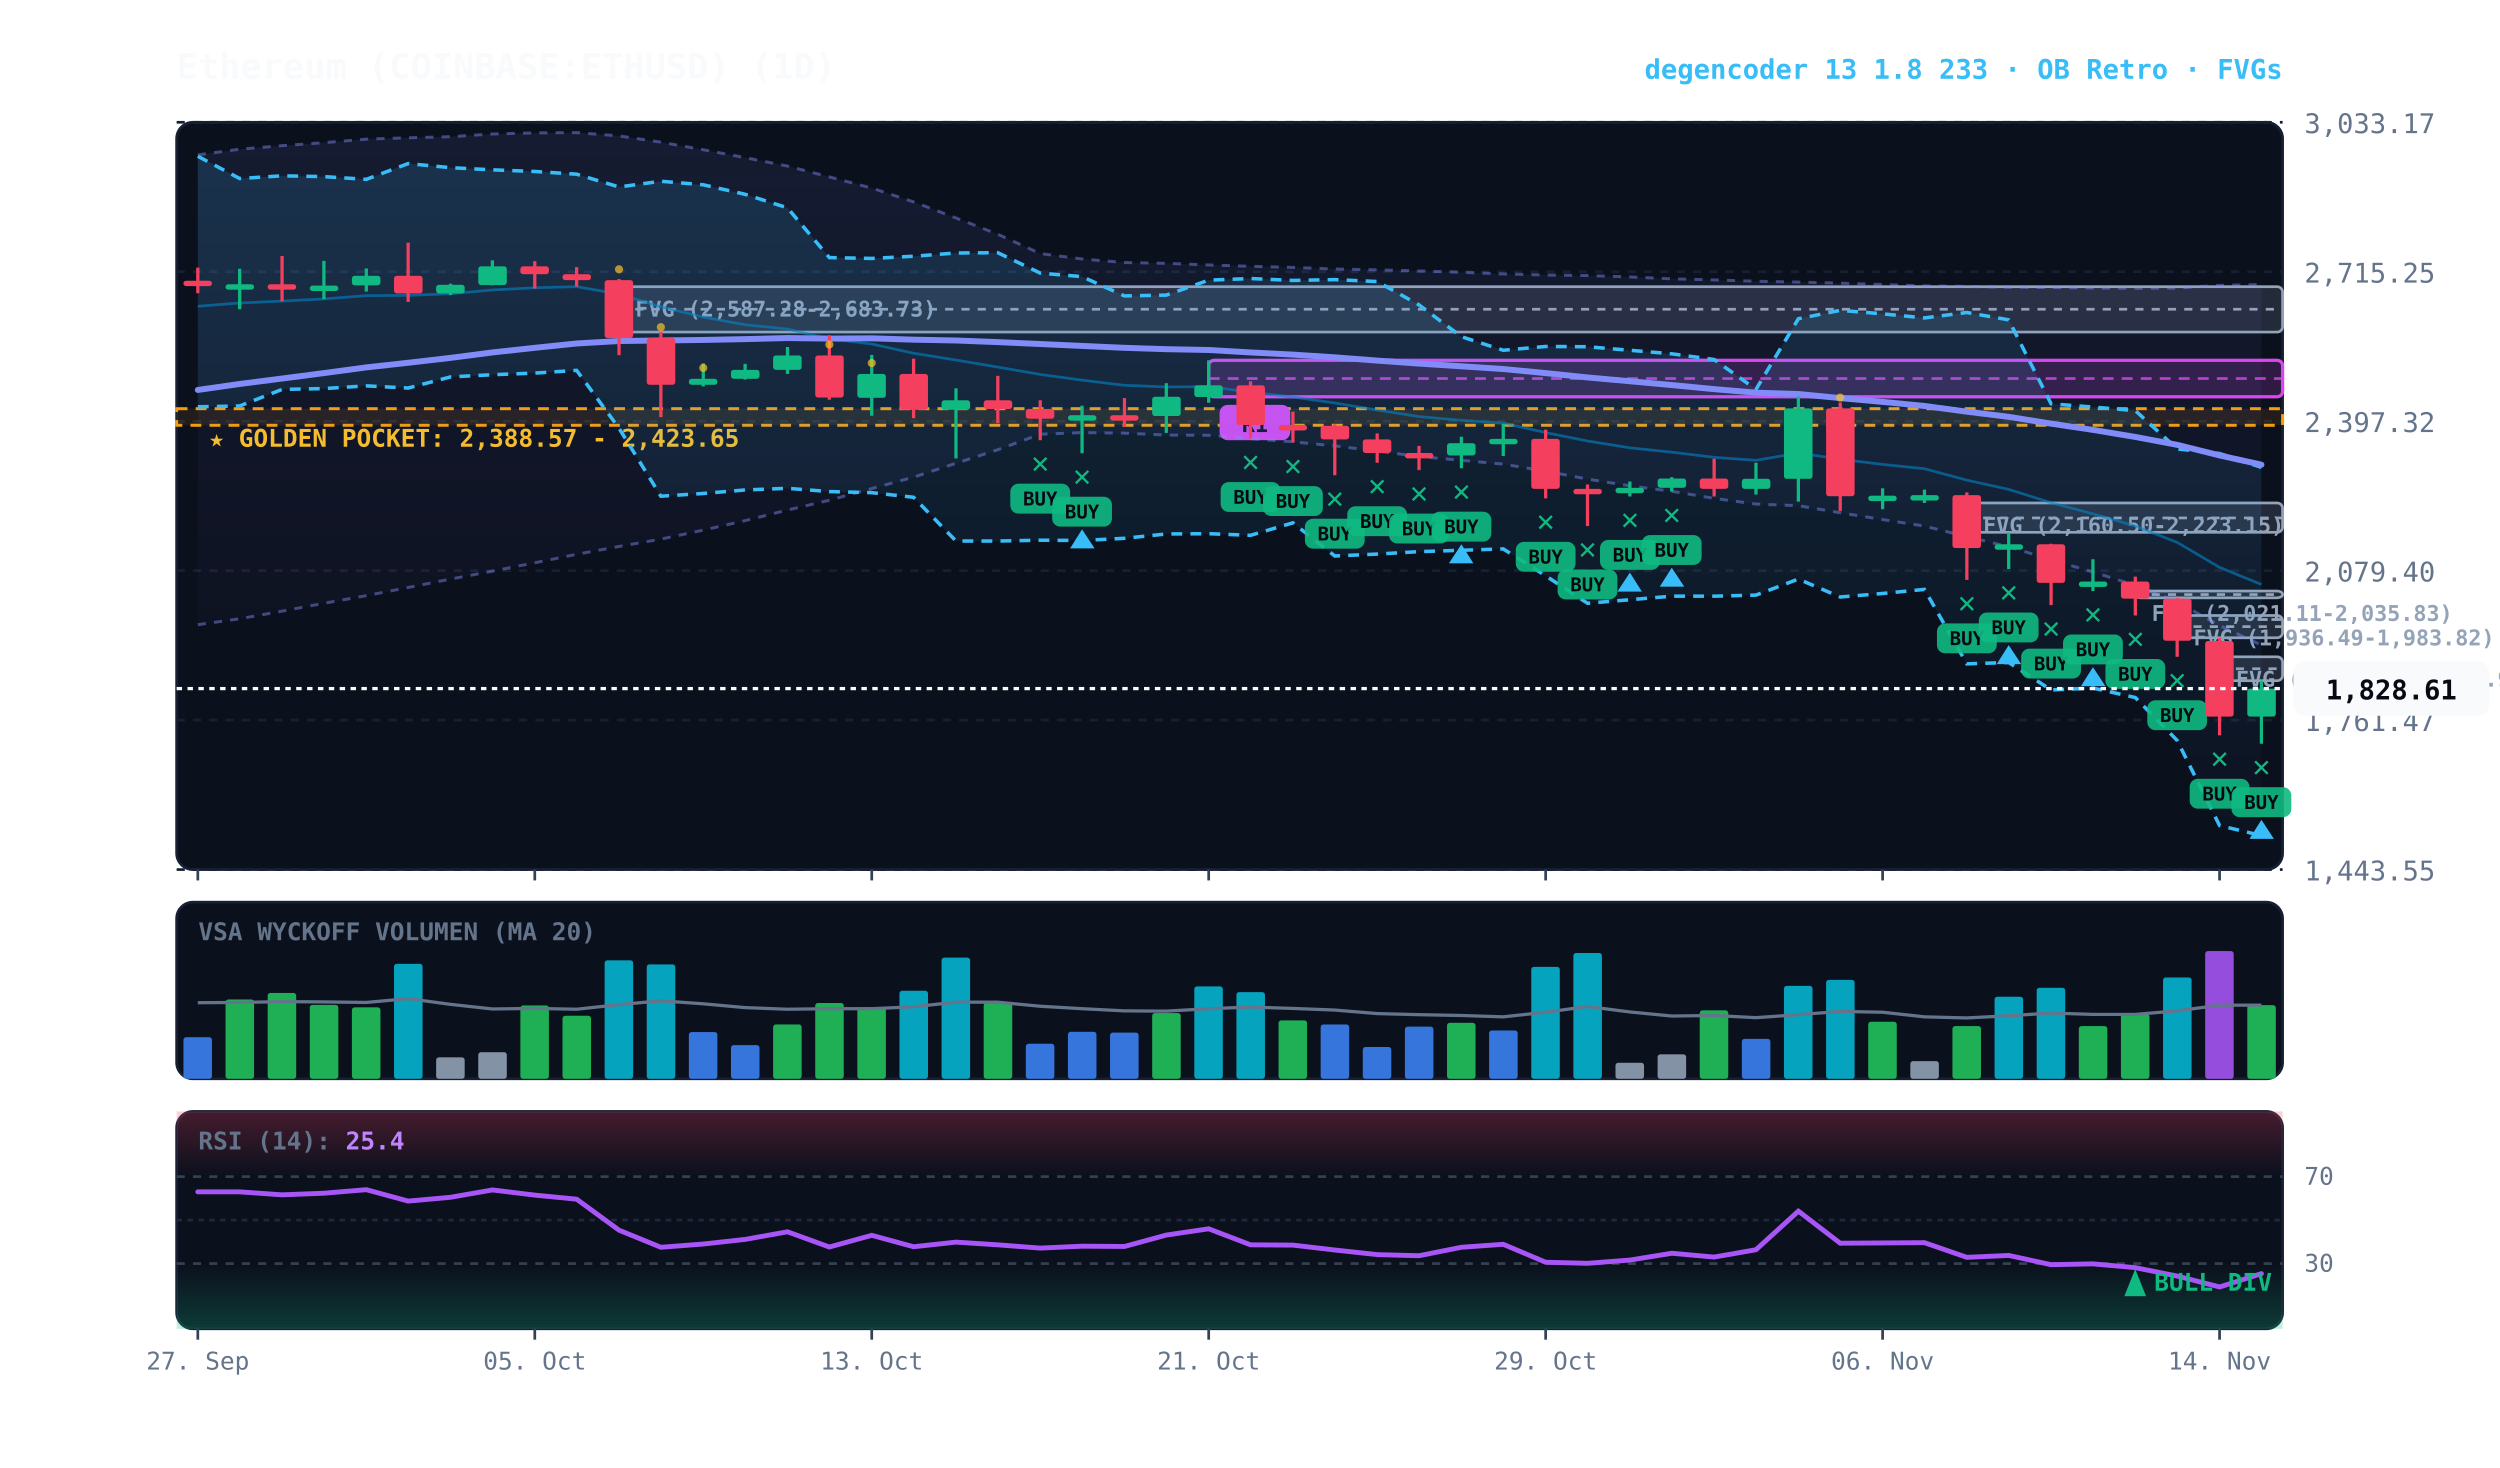
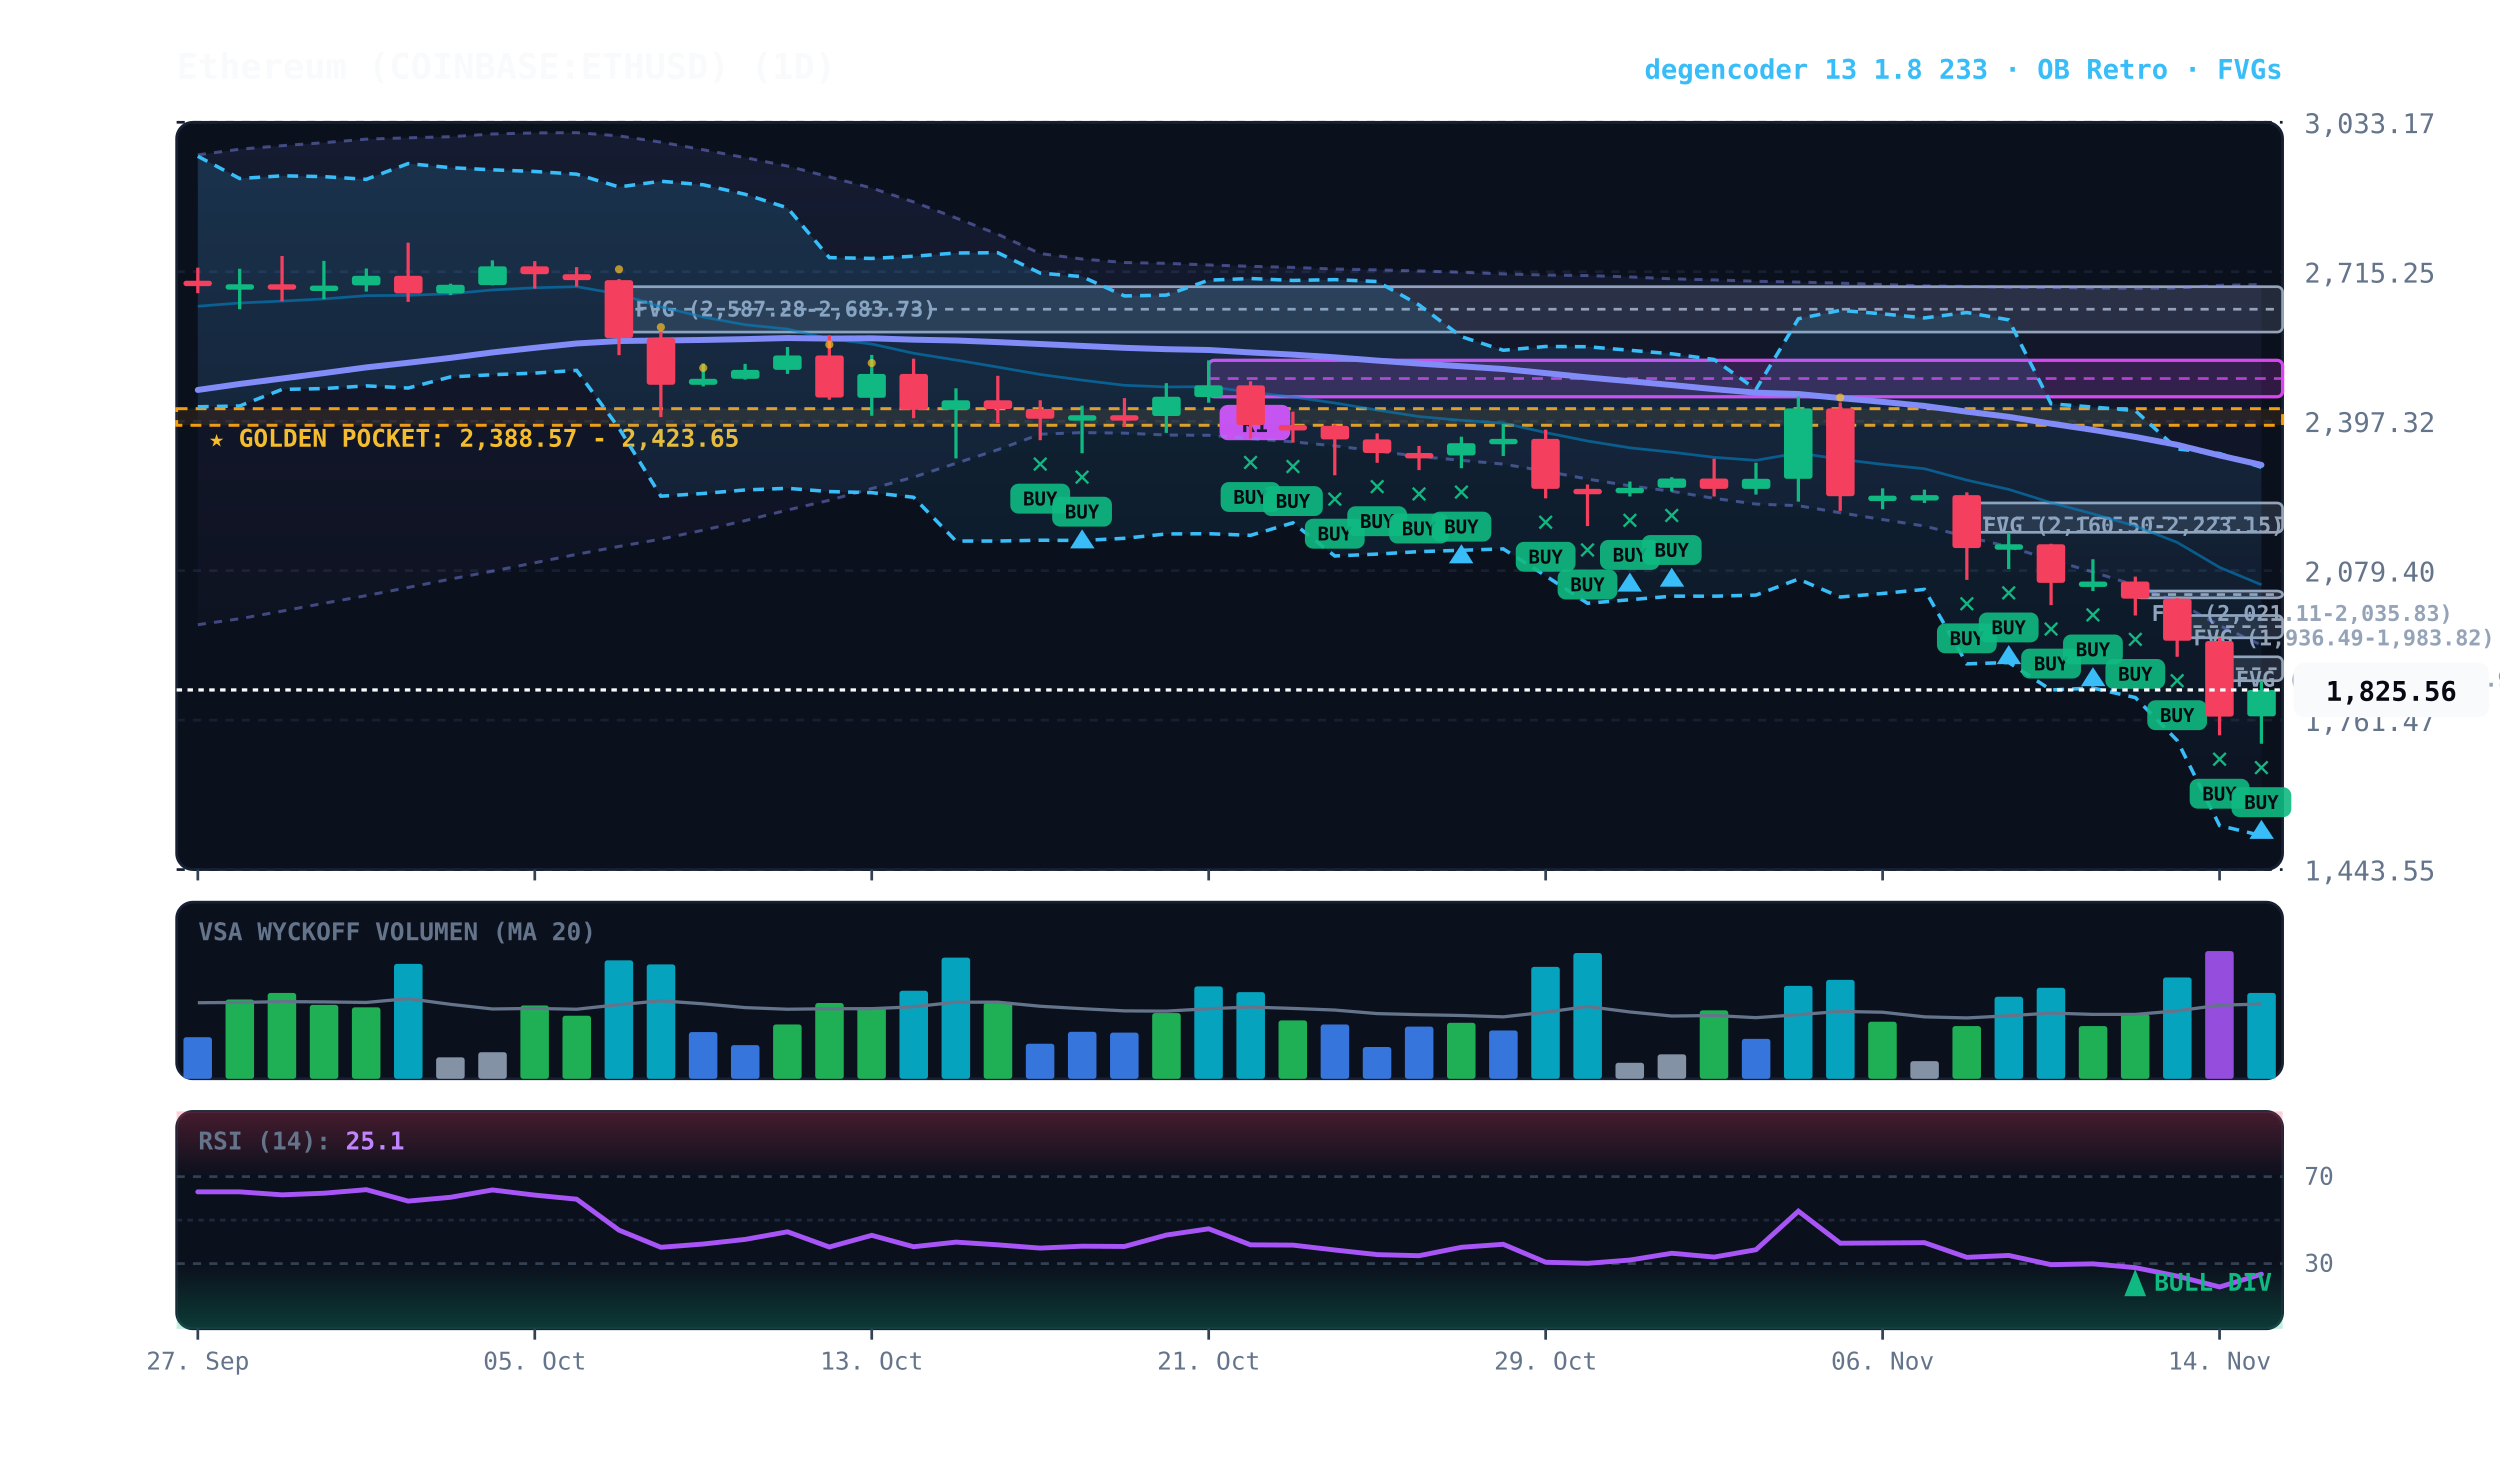
<svg xmlns="http://www.w3.org/2000/svg" viewBox="0 0 920 540" width="100%" height="100%" style="background:#070a13; font-family:'JetBrains Mono', monospace;">
  <defs>
    <linearGradient id="cloud-grad" x1="0%" y1="0%" x2="0%" y2="100%">
      <stop offset="0%" stop-color="#38bdf8" stop-opacity="0.14" />
      <stop offset="100%" stop-color="#38bdf8" stop-opacity="0.02" />
    </linearGradient>
    <linearGradient id="rfe-cloud" x1="0%" y1="0%" x2="0%" y2="100%">
      <stop offset="0%" stop-color="#818cf8" stop-opacity="0.09" />
      <stop offset="100%" stop-color="#818cf8" stop-opacity="0.02" />
    </linearGradient>
    <linearGradient id="rsi-overbought" x1="0%" y1="0%" x2="0%" y2="100%">
      <stop offset="0%" stop-color="#f43f5e" stop-opacity="0.25" />
      <stop offset="100%" stop-color="#f43f5e" stop-opacity="0.0" />
    </linearGradient>
    <linearGradient id="rsi-oversold" x1="0%" y1="0%" x2="0%" y2="100%">
      <stop offset="0%" stop-color="#10b981" stop-opacity="0.0" />
      <stop offset="100%" stop-color="#10b981" stop-opacity="0.25" />
    </linearGradient>
  </defs>
  <rect x="65" y="45" width="775" height="275" fill="#0b101d" rx="6" stroke="#172033" stroke-width="1" />
  <rect x="65" y="332" width="775" height="65" fill="#0b101d" rx="6" stroke="#172033" stroke-width="1" />
  <rect x="65" y="409" width="775" height="80" fill="#0b101d" rx="6" stroke="#172033" stroke-width="1" />
  <line x1="65" y1="320.0" x2="840" y2="320.0" stroke="#172033" stroke-dasharray="3,3" stroke-width="1" />
  <text x="848" y="324.0" fill="#64748b" font-size="10" text-anchor="start">1,443.55</text>
  <line x1="65" y1="265.0" x2="840" y2="265.0" stroke="#172033" stroke-dasharray="3,3" stroke-width="1" />
  <text x="848" y="269.0" fill="#64748b" font-size="10" text-anchor="start">1,761.47</text>
  <line x1="65" y1="210.0" x2="840" y2="210.0" stroke="#172033" stroke-dasharray="3,3" stroke-width="1" />
  <text x="848" y="214.0" fill="#64748b" font-size="10" text-anchor="start">2,079.40</text>
  <line x1="65" y1="155.0" x2="840" y2="155.0" stroke="#172033" stroke-dasharray="3,3" stroke-width="1" />
  <text x="848" y="159.0" fill="#64748b" font-size="10" text-anchor="start">2,397.32</text>
  <line x1="65" y1="100.0" x2="840" y2="100.0" stroke="#172033" stroke-dasharray="3,3" stroke-width="1" />
  <text x="848" y="104.0" fill="#64748b" font-size="10" text-anchor="start">2,715.25</text>
  <line x1="65" y1="45.0" x2="840" y2="45.0" stroke="#172033" stroke-dasharray="3,3" stroke-width="1" />
  <text x="848" y="49.0" fill="#64748b" font-size="10" text-anchor="start">3,033.17</text>
  <rect x="65" y="150.4" width="775" height="6.1" fill="rgba(245, 158, 11, 0.10)" stroke="#f59e0b" stroke-dasharray="4,3" stroke-width="1.1" />
  <text x="77" y="164.4" fill="#fbbf24" font-size="9" font-weight="bold">★ GOLDEN POCKET: 2,388.57 - 2,423.65</text>
  <rect x="816.8" y="241.7" width="23.2" height="8.8" fill="rgba(148, 163, 184, 0.18)" stroke="#94a3b8" stroke-width="1" rx="2" />
  <line x1="816.8" y1="246.1" x2="840" y2="246.1" stroke="#94a3b8" stroke-dasharray="3,3" stroke-width="1" />
  <text x="822.8" y="252.7" fill="#94a3b8" font-size="8" font-weight="bold">FVG (1,845.18-1,895.95)</text>
  <rect x="801.2" y="226.5" width="38.8" height="8.2" fill="rgba(148, 163, 184, 0.18)" stroke="#94a3b8" stroke-width="1" rx="2" />
  <line x1="801.2" y1="230.6" x2="840" y2="230.6" stroke="#94a3b8" stroke-dasharray="3,3" stroke-width="1" />
  <text x="807.2" y="237.5" fill="#94a3b8" font-size="8" font-weight="bold">FVG (1,936.49-1,983.82)</text>
  <rect x="785.8" y="217.5" width="54.2" height="2.5" fill="rgba(148, 163, 184, 0.18)" stroke="#94a3b8" stroke-width="1" rx="2" />
  <line x1="785.8" y1="218.8" x2="840" y2="218.8" stroke="#94a3b8" stroke-dasharray="3,3" stroke-width="1" />
  <text x="791.8" y="228.5" fill="#94a3b8" font-size="8" font-weight="bold">FVG (2,021.11-2,035.83)</text>
  <rect x="723.8" y="185.1" width="116.2" height="10.8" fill="rgba(148, 163, 184, 0.18)" stroke="#94a3b8" stroke-width="1" rx="2" />
  <line x1="723.8" y1="190.6" x2="840" y2="190.6" stroke="#94a3b8" stroke-dasharray="3,3" stroke-width="1" />
  <text x="729.8" y="196.1" fill="#94a3b8" font-size="8" font-weight="bold">FVG (2,160.50-2,223.15)</text>
  <rect x="227.8" y="105.5" width="612.2" height="16.7" fill="rgba(148, 163, 184, 0.18)" stroke="#94a3b8" stroke-width="1" rx="2" />
  <line x1="227.8" y1="113.8" x2="840" y2="113.8" stroke="#94a3b8" stroke-dasharray="3,3" stroke-width="1" />
  <text x="233.8" y="116.5" fill="#94a3b8" font-size="8" font-weight="bold">FVG (2,587.28-2,683.73)</text>
  <rect x="444.8" y="132.6" width="395.2" height="13.4" fill="rgba(217, 70, 239, 0.18)" stroke="#d946ef" stroke-width="1.2" rx="2" />
  <line x1="444.8" y1="139.3" x2="840" y2="139.3" stroke="#d946ef" stroke-dasharray="4,3" stroke-width="1.0" opacity="0.8" />
  <rect x="448.8" y="149.0" width="26" height="13" fill="#d946ef" rx="3" />
  <text x="461.8" y="159.0" fill="#070a13" font-size="8" font-weight="bold" text-anchor="middle">R1</text>
  <polygon points="72.8,57.0 88.2,54.9 103.8,53.6 119.2,52.5 134.8,51.2 150.2,50.7 165.8,50.3 181.2,49.3 196.8,48.9 212.2,48.8 227.8,50.0 243.2,52.3 258.8,55.1 274.2,58.0 289.8,61.1 305.2,65.1 320.8,69.2 336.2,74.3 351.8,80.2 367.2,86.2 382.8,93.3 398.2,95.3 413.8,96.6 429.2,96.9 444.8,97.5 460.2,98.0 475.8,98.4 491.2,99.0 506.8,99.3 522.2,99.7 537.8,100.2 553.2,100.8 568.8,101.2 584.2,101.4 599.8,101.9 615.2,102.6 630.8,103.0 646.2,103.5 661.8,103.8 677.2,104.2 692.8,104.7 708.2,105.2 723.8,105.4 739.2,105.7 754.8,105.8 770.2,106.0 785.8,106.1 801.2,106.0 816.8,105.0 832.2,104.7 832.2,237.4 816.8,230.2 801.2,221.5 785.8,215.4 770.2,210.5 754.8,206.0 739.2,201.2 723.8,197.5 708.2,193.6 692.8,191.2 677.2,188.7 661.8,186.1 646.2,185.5 630.8,183.4 615.2,180.8 599.8,178.8 584.2,176.3 568.8,173.4 553.2,170.8 537.8,169.4 522.2,168.0 506.8,166.0 491.2,164.1 475.8,162.6 460.2,161.4 444.8,160.2 429.2,160.1 413.8,159.4 398.2,159.2 382.8,159.8 367.2,165.5 351.8,170.5 336.2,175.6 320.8,179.8 305.2,184.1 289.8,187.7 274.2,191.6 258.8,195.1 243.2,198.4 227.8,201.1 212.2,204.0 196.8,207.1 181.2,210.2 165.8,213.1 150.2,216.2 134.8,219.2 119.2,222.0 103.8,224.9 88.2,227.7 72.8,229.9" fill="url(#rfe-cloud)" />
  <polyline points="72.8,57.0 88.2,54.9 103.8,53.6 119.2,52.5 134.8,51.2 150.2,50.7 165.8,50.3 181.2,49.3 196.8,48.9 212.2,48.8 227.8,50.0 243.2,52.3 258.8,55.1 274.2,58.0 289.8,61.1 305.2,65.1 320.8,69.2 336.2,74.3 351.8,80.2 367.2,86.2 382.8,93.3 398.2,95.3 413.8,96.6 429.2,96.9 444.8,97.5 460.2,98.0 475.8,98.4 491.2,99.0 506.8,99.3 522.2,99.7 537.8,100.2 553.2,100.8 568.8,101.2 584.2,101.4 599.8,101.9 615.2,102.6 630.8,103.0 646.2,103.5 661.8,103.8 677.2,104.2 692.8,104.7 708.2,105.2 723.8,105.4 739.2,105.7 754.8,105.8 770.2,106.0 785.8,106.1 801.2,106.0 816.8,105.0 832.2,104.7" fill="none" stroke="#818cf8" stroke-width="1.1" stroke-opacity="0.45" stroke-dasharray="3,3" />
  <polyline points="72.8,229.9 88.2,227.7 103.8,224.9 119.2,222.0 134.8,219.2 150.2,216.2 165.8,213.1 181.2,210.2 196.8,207.1 212.2,204.0 227.8,201.1 243.2,198.4 258.8,195.1 274.2,191.6 289.8,187.7 305.2,184.1 320.8,179.8 336.2,175.6 351.8,170.5 367.2,165.5 382.8,159.8 398.2,159.2 413.8,159.4 429.2,160.1 444.8,160.2 460.2,161.4 475.8,162.6 491.2,164.1 506.8,166.0 522.2,168.0 537.8,169.4 553.2,170.8 568.8,173.4 584.2,176.3 599.8,178.8 615.2,180.8 630.8,183.4 646.2,185.5 661.8,186.1 677.2,188.7 692.8,191.2 708.2,193.6 723.8,197.5 739.2,201.2 754.8,206.0 770.2,210.5 785.8,215.4 801.2,221.5 816.8,230.2 832.2,237.4" fill="none" stroke="#818cf8" stroke-width="1.1" stroke-opacity="0.45" stroke-dasharray="3,3" />
  <polygon points="72.8,57.5 88.2,65.7 103.8,64.7 119.2,65.0 134.8,66.0 150.2,60.2 165.8,61.7 181.2,62.5 196.8,63.1 212.2,64.1 227.8,68.8 243.2,66.7 258.8,68.0 274.2,71.5 289.8,76.5 305.2,94.8 320.8,95.1 336.2,94.3 351.8,93.1 367.2,93.0 382.8,100.5 398.2,101.8 413.8,108.9 429.2,108.6 444.8,103.1 460.2,102.5 475.8,103.2 491.2,102.9 506.8,103.6 522.2,112.2 537.8,123.9 553.2,128.9 568.8,127.5 584.2,127.6 599.8,128.9 615.2,130.2 630.8,132.3 646.2,143.3 661.8,117.3 677.2,114.2 692.8,115.5 708.2,117.0 723.8,115.0 739.2,117.7 754.8,148.6 770.2,149.8 785.8,151.1 801.2,165.2 816.8,166.9 832.2,172.0 832.2,307.5 816.8,303.8 801.2,272.5 785.8,256.7 770.2,253.2 754.8,253.9 739.2,243.8 723.8,244.3 708.2,216.9 692.8,218.4 677.2,219.7 661.8,213.1 646.2,219.0 630.8,219.4 615.2,219.4 599.8,220.7 584.2,222.0 568.8,211.9 553.2,202.0 537.8,202.5 522.2,203.0 506.8,203.9 491.2,204.6 475.8,192.4 460.2,197.0 444.8,196.4 429.2,196.5 413.8,198.1 398.2,198.9 382.8,198.8 367.2,199.1 351.8,199.1 336.2,183.0 320.8,181.3 305.2,180.9 289.8,179.7 274.2,180.3 258.8,181.6 243.2,182.6 227.8,157.6 212.2,136.3 196.8,137.3 181.2,137.9 165.8,138.7 150.2,142.8 134.8,142.0 119.2,143.0 103.8,143.3 88.2,149.4 72.8,149.7" fill="url(#cloud-grad)" />
  <polyline points="72.8,57.5 88.2,65.7 103.8,64.7 119.2,65.0 134.8,66.0 150.2,60.2 165.8,61.7 181.2,62.5 196.8,63.1 212.2,64.1 227.8,68.8 243.2,66.7 258.8,68.0 274.2,71.5 289.8,76.5 305.2,94.8 320.8,95.1 336.2,94.3 351.8,93.1 367.2,93.0 382.8,100.5 398.2,101.8 413.8,108.9 429.2,108.6 444.8,103.1 460.2,102.5 475.8,103.2 491.2,102.9 506.8,103.6 522.2,112.2 537.8,123.9 553.2,128.9 568.8,127.5 584.2,127.6 599.8,128.9 615.2,130.2 630.8,132.3 646.2,143.3 661.8,117.3 677.2,114.2 692.8,115.5 708.2,117.0 723.8,115.0 739.2,117.7 754.8,148.6 770.2,149.8 785.8,151.1 801.2,165.2 816.8,166.9 832.2,172.0" fill="none" stroke="#38bdf8" stroke-width="1.3" stroke-dasharray="4,3" />
  <polyline points="72.8,149.7 88.2,149.4 103.8,143.3 119.2,143.0 134.8,142.0 150.2,142.8 165.8,138.7 181.2,137.9 196.8,137.3 212.2,136.3 227.8,157.6 243.2,182.6 258.8,181.6 274.2,180.3 289.8,179.7 305.2,180.9 320.8,181.3 336.2,183.0 351.8,199.1 367.2,199.1 382.8,198.8 398.2,198.9 413.8,198.1 429.2,196.5 444.8,196.4 460.2,197.0 475.8,192.4 491.2,204.6 506.8,203.9 522.2,203.0 537.8,202.5 553.2,202.0 568.8,211.9 584.2,222.0 599.8,220.7 615.2,219.4 630.8,219.4 646.2,219.0 661.8,213.1 677.2,219.7 692.8,218.4 708.2,216.9 723.8,244.3 739.2,243.8 754.8,253.9 770.2,253.2 785.8,256.7 801.2,272.5 816.8,303.8 832.2,307.5" fill="none" stroke="#38bdf8" stroke-width="1.3" stroke-dasharray="4,3" />
-   <polyline points="72.8,112.7 88.2,111.5 103.8,110.8 119.2,110.0 134.8,108.8 150.2,108.7 165.8,108.1 181.2,106.7 196.8,105.9 212.2,105.5 227.8,108.2 243.2,112.9 258.8,116.7 274.2,119.5 289.8,121.1 305.2,124.7 320.8,126.6 336.2,130.0 351.8,132.5 367.2,135.1 382.8,137.8 398.2,139.9 413.8,141.8 429.2,142.4 444.8,142.3 460.2,144.3 475.8,146.1 491.2,148.3 506.8,150.9 522.2,153.3 537.8,154.7 553.2,155.7 568.8,159.2 584.2,162.3 599.8,164.8 615.2,166.4 630.8,168.3 646.2,169.4 661.8,166.7 677.2,169.0 692.8,170.9 708.2,172.5 723.8,176.7 739.2,180.1 754.8,185.0 770.2,189.1 785.8,193.6 801.2,199.6 816.8,208.8 832.2,215.1" fill="none" stroke="#0284c7" stroke-width="1.0" stroke-opacity="0.6" />
-   <polyline points="72.8,143.5 88.2,141.3 103.8,139.3 119.2,137.3 134.8,135.2 150.2,133.5 165.8,131.7 181.2,129.7 196.8,128.0 212.2,126.4 227.8,125.5 243.2,125.3 258.8,125.1 274.2,124.8 289.8,124.4 305.2,124.6 320.8,124.5 336.2,125.0 351.8,125.3 367.2,125.9 382.8,126.6 398.2,127.3 413.8,128.0 429.2,128.5 444.8,128.8 460.2,129.7 475.8,130.5 491.2,131.5 506.8,132.7 522.2,133.8 537.8,134.8 553.2,135.8 568.8,137.3 584.2,138.9 599.8,140.3 615.2,141.7 630.8,143.2 646.2,144.5 661.8,145.0 677.2,146.5 692.8,147.9 708.2,149.4 723.8,151.5 739.2,153.4 754.8,155.9 770.2,158.2 785.8,160.8 801.2,163.7 816.8,167.6 832.2,171.0" fill="none" stroke="#818cf8" stroke-width="2.2" stroke-linecap="round" />
+   <polyline points="72.8,112.7 88.2,111.5 103.8,110.8 119.2,110.0 134.8,108.8 150.2,108.7 165.8,108.1 181.2,106.7 196.8,105.9 212.2,105.5 227.8,108.2 243.2,112.9 258.8,116.7 274.2,119.5 289.8,121.1 305.2,124.7 320.8,126.6 336.2,130.0 351.8,132.5 367.2,135.1 382.8,137.8 398.2,139.9 413.8,141.8 429.2,142.4 444.8,142.3 460.2,144.3 475.8,146.1 491.2,148.3 506.8,150.9 522.2,153.3 537.8,154.7 553.2,155.7 568.8,159.2 584.2,162.3 599.8,164.8 615.2,166.4 630.8,168.3 646.2,169.4 661.8,166.7 677.2,169.0 692.8,170.9 708.2,172.5 723.8,176.7 739.2,180.1 754.8,185.0 770.2,189.1 785.8,193.6 801.2,199.6 816.8,208.8 832.2,215.2" fill="none" stroke="#0284c7" stroke-width="1.0" stroke-opacity="0.6" />
+   <polyline points="72.8,143.5 88.2,141.3 103.8,139.3 119.2,137.3 134.8,135.2 150.2,133.5 165.8,131.7 181.2,129.7 196.8,128.0 212.2,126.4 227.8,125.5 243.2,125.3 258.8,125.1 274.2,124.8 289.8,124.4 305.2,124.6 320.8,124.5 336.2,125.0 351.8,125.3 367.2,125.9 382.8,126.6 398.2,127.3 413.8,128.0 429.2,128.5 444.8,128.8 460.2,129.7 475.8,130.5 491.2,131.5 506.8,132.7 522.2,133.8 537.8,134.8 553.2,135.8 568.8,137.3 584.2,138.9 599.8,140.3 615.2,141.7 630.8,143.2 646.2,144.5 661.8,145.0 677.2,146.5 692.8,147.9 708.2,149.4 723.8,151.5 739.2,153.4 754.8,155.9 770.2,158.2 785.8,160.8 801.2,163.7 816.8,167.6 832.2,171.1" fill="none" stroke="#818cf8" stroke-width="2.2" stroke-linecap="round" />
  <line x1="72.8" y1="98.5" x2="72.8" y2="107.9" stroke="#f43f5e" stroke-width="1.2" />
  <rect x="67.5" y="103.3" width="10.5" height="2.0" fill="#f43f5e" rx="1" />
  <line x1="88.2" y1="98.9" x2="88.2" y2="113.8" stroke="#10b981" stroke-width="1.2" />
  <rect x="83.0" y="104.6" width="10.5" height="2.0" fill="#10b981" rx="1" />
  <line x1="103.8" y1="94.2" x2="103.8" y2="110.9" stroke="#f43f5e" stroke-width="1.2" />
  <rect x="98.5" y="104.6" width="10.5" height="2.0" fill="#f43f5e" rx="1" />
  <line x1="119.2" y1="96.0" x2="119.2" y2="110.1" stroke="#10b981" stroke-width="1.2" />
  <rect x="114.0" y="105.1" width="10.5" height="2.0" fill="#10b981" rx="1" />
  <line x1="134.8" y1="98.8" x2="134.8" y2="107.3" stroke="#10b981" stroke-width="1.2" />
  <rect x="129.5" y="101.5" width="10.5" height="3.5" fill="#10b981" rx="1" />
  <line x1="150.2" y1="89.3" x2="150.2" y2="111.1" stroke="#f43f5e" stroke-width="1.2" />
  <rect x="145.0" y="101.5" width="10.5" height="6.5" fill="#f43f5e" rx="1" />
  <line x1="165.8" y1="104.4" x2="165.8" y2="108.6" stroke="#10b981" stroke-width="1.2" />
  <rect x="160.5" y="104.8" width="10.5" height="3.2" fill="#10b981" rx="1" />
  <line x1="181.2" y1="95.8" x2="181.2" y2="105.0" stroke="#10b981" stroke-width="1.2" />
  <rect x="176.0" y="98.0" width="10.5" height="6.9" fill="#10b981" rx="1" />
  <line x1="196.8" y1="96.1" x2="196.8" y2="106.2" stroke="#f43f5e" stroke-width="1.2" />
  <rect x="191.5" y="98.0" width="10.5" height="2.9" fill="#f43f5e" rx="1" />
  <line x1="212.2" y1="98.3" x2="212.2" y2="105.5" stroke="#f43f5e" stroke-width="1.2" />
  <rect x="207.0" y="100.9" width="10.5" height="2.2" fill="#f43f5e" rx="1" />
  <line x1="227.8" y1="102.7" x2="227.8" y2="130.7" stroke="#f43f5e" stroke-width="1.2" />
  <rect x="222.5" y="103.1" width="10.5" height="21.3" fill="#f43f5e" rx="1" />
  <circle cx="227.8" cy="99.1" r="1.5" fill="#fbbf24" opacity="0.7" />
  <line x1="243.2" y1="122.1" x2="243.2" y2="153.5" stroke="#f43f5e" stroke-width="1.2" />
  <rect x="238.0" y="124.4" width="10.5" height="17.2" fill="#f43f5e" rx="1" />
  <circle cx="243.2" cy="120.4" r="1.5" fill="#fbbf24" opacity="0.7" />
  <line x1="258.8" y1="133.7" x2="258.8" y2="142.2" stroke="#10b981" stroke-width="1.2" />
  <rect x="253.5" y="139.4" width="10.5" height="2.2" fill="#10b981" rx="1" />
  <circle cx="258.8" cy="135.4" r="1.5" fill="#fbbf24" opacity="0.7" />
  <line x1="274.2" y1="133.9" x2="274.2" y2="139.7" stroke="#10b981" stroke-width="1.2" />
  <rect x="269.0" y="136.1" width="10.5" height="3.3" fill="#10b981" rx="1" />
  <line x1="289.8" y1="127.7" x2="289.8" y2="137.6" stroke="#10b981" stroke-width="1.2" />
  <rect x="284.5" y="130.8" width="10.5" height="5.3" fill="#10b981" rx="1" />
  <line x1="305.2" y1="123.4" x2="305.2" y2="147.1" stroke="#f43f5e" stroke-width="1.2" />
  <rect x="300.0" y="130.8" width="10.5" height="15.5" fill="#f43f5e" rx="1" />
  <circle cx="305.2" cy="126.8" r="1.5" fill="#fbbf24" opacity="0.7" />
  <line x1="320.8" y1="130.6" x2="320.8" y2="153.0" stroke="#10b981" stroke-width="1.2" />
  <rect x="315.5" y="137.6" width="10.5" height="8.8" fill="#10b981" rx="1" />
  <circle cx="320.8" cy="133.6" r="1.5" fill="#fbbf24" opacity="0.7" />
  <line x1="336.2" y1="132.0" x2="336.2" y2="153.9" stroke="#f43f5e" stroke-width="1.2" />
  <rect x="331.0" y="137.6" width="10.5" height="13.2" fill="#f43f5e" rx="1" />
  <line x1="351.8" y1="142.9" x2="351.8" y2="168.7" stroke="#10b981" stroke-width="1.2" />
  <rect x="346.5" y="147.3" width="10.5" height="3.5" fill="#10b981" rx="1" />
  <line x1="367.2" y1="138.3" x2="367.2" y2="155.7" stroke="#f43f5e" stroke-width="1.2" />
  <rect x="362.0" y="147.3" width="10.5" height="3.2" fill="#f43f5e" rx="1" />
  <line x1="382.8" y1="147.3" x2="382.8" y2="162.0" stroke="#f43f5e" stroke-width="1.2" />
  <rect x="377.5" y="150.5" width="10.5" height="3.6" fill="#f43f5e" rx="1" />
  <text x="382.8" y="174.0" fill="#10b981" font-size="11" font-weight="bold" text-anchor="middle">✕</text>
  <rect x="371.8" y="178.0" width="22" height="11" fill="#10b981" rx="3" opacity="0.9" />
  <text x="382.8" y="186.0" fill="#070a13" font-size="7" font-weight="bold" text-anchor="middle">BUY</text>
  <line x1="398.2" y1="149.3" x2="398.2" y2="166.8" stroke="#10b981" stroke-width="1.2" />
  <rect x="393.0" y="152.8" width="10.5" height="2.0" fill="#10b981" rx="1" />
  <text x="398.2" y="178.8" fill="#10b981" font-size="11" font-weight="bold" text-anchor="middle">✕</text>
  <rect x="387.2" y="182.8" width="22" height="11" fill="#10b981" rx="3" opacity="0.9" />
  <text x="398.2" y="190.8" fill="#070a13" font-size="7" font-weight="bold" text-anchor="middle">BUY</text>
  <polygon points="398.2,194.8 393.8,201.8 402.8,201.8" fill="#38bdf8" />
  <line x1="413.8" y1="146.5" x2="413.8" y2="157.1" stroke="#f43f5e" stroke-width="1.2" />
  <rect x="408.5" y="152.8" width="10.5" height="2.0" fill="#f43f5e" rx="1" />
  <line x1="429.2" y1="141.0" x2="429.2" y2="159.3" stroke="#10b981" stroke-width="1.2" />
  <rect x="424.0" y="146.0" width="10.5" height="7.1" fill="#10b981" rx="1" />
  <line x1="444.8" y1="132.6" x2="444.8" y2="148.2" stroke="#10b981" stroke-width="1.2" />
  <rect x="439.5" y="141.8" width="10.5" height="4.3" fill="#10b981" rx="1" />
  <line x1="460.2" y1="140.3" x2="460.2" y2="161.4" stroke="#f43f5e" stroke-width="1.2" />
  <rect x="455.0" y="141.8" width="10.5" height="14.6" fill="#f43f5e" rx="1" />
  <text x="460.2" y="173.4" fill="#10b981" font-size="11" font-weight="bold" text-anchor="middle">✕</text>
  <rect x="449.2" y="177.4" width="22" height="11" fill="#10b981" rx="3" opacity="0.9" />
  <text x="460.2" y="185.4" fill="#070a13" font-size="7" font-weight="bold" text-anchor="middle">BUY</text>
  <line x1="475.8" y1="151.5" x2="475.8" y2="162.9" stroke="#f43f5e" stroke-width="1.2" />
  <rect x="470.5" y="156.4" width="10.5" height="2.0" fill="#f43f5e" rx="1" />
  <text x="475.8" y="174.9" fill="#10b981" font-size="11" font-weight="bold" text-anchor="middle">✕</text>
  <rect x="464.8" y="178.9" width="22" height="11" fill="#10b981" rx="3" opacity="0.9" />
  <text x="475.8" y="186.9" fill="#070a13" font-size="7" font-weight="bold" text-anchor="middle">BUY</text>
  <line x1="491.2" y1="156.2" x2="491.2" y2="174.9" stroke="#f43f5e" stroke-width="1.2" />
  <rect x="486.0" y="156.7" width="10.5" height="5.0" fill="#f43f5e" rx="1" />
  <text x="491.2" y="186.9" fill="#10b981" font-size="11" font-weight="bold" text-anchor="middle">✕</text>
  <rect x="480.2" y="190.9" width="22" height="11" fill="#10b981" rx="3" opacity="0.9" />
  <text x="491.2" y="198.9" fill="#070a13" font-size="7" font-weight="bold" text-anchor="middle">BUY</text>
  <line x1="506.8" y1="159.5" x2="506.8" y2="170.3" stroke="#f43f5e" stroke-width="1.2" />
  <rect x="501.5" y="161.7" width="10.5" height="5.0" fill="#f43f5e" rx="1" />
  <text x="506.8" y="182.3" fill="#10b981" font-size="11" font-weight="bold" text-anchor="middle">✕</text>
  <rect x="495.8" y="186.3" width="22" height="11" fill="#10b981" rx="3" opacity="0.9" />
  <text x="506.8" y="194.3" fill="#070a13" font-size="7" font-weight="bold" text-anchor="middle">BUY</text>
  <line x1="522.2" y1="164.1" x2="522.2" y2="173.0" stroke="#f43f5e" stroke-width="1.2" />
  <rect x="517.0" y="166.7" width="10.5" height="2.0" fill="#f43f5e" rx="1" />
  <text x="522.2" y="185.0" fill="#10b981" font-size="11" font-weight="bold" text-anchor="middle">✕</text>
  <rect x="511.2" y="189.0" width="22" height="11" fill="#10b981" rx="3" opacity="0.9" />
  <text x="522.2" y="197.0" fill="#070a13" font-size="7" font-weight="bold" text-anchor="middle">BUY</text>
  <line x1="537.8" y1="160.7" x2="537.8" y2="172.3" stroke="#10b981" stroke-width="1.2" />
  <rect x="532.5" y="163.1" width="10.5" height="4.5" fill="#10b981" rx="1" />
  <text x="537.8" y="184.3" fill="#10b981" font-size="11" font-weight="bold" text-anchor="middle">✕</text>
  <rect x="526.8" y="188.3" width="22" height="11" fill="#10b981" rx="3" opacity="0.9" />
  <text x="537.8" y="196.3" fill="#070a13" font-size="7" font-weight="bold" text-anchor="middle">BUY</text>
  <polygon points="537.8,200.3 533.2,207.3 542.2,207.3" fill="#38bdf8" />
  <line x1="553.2" y1="156.0" x2="553.2" y2="167.8" stroke="#10b981" stroke-width="1.2" />
  <rect x="548.0" y="161.5" width="10.5" height="2.0" fill="#10b981" rx="1" />
  <line x1="568.8" y1="158.1" x2="568.8" y2="183.4" stroke="#f43f5e" stroke-width="1.2" />
  <rect x="563.5" y="161.5" width="10.5" height="18.4" fill="#f43f5e" rx="1" />
  <text x="568.8" y="195.4" fill="#10b981" font-size="11" font-weight="bold" text-anchor="middle">✕</text>
  <rect x="557.8" y="199.4" width="22" height="11" fill="#10b981" rx="3" opacity="0.9" />
  <text x="568.8" y="207.4" fill="#070a13" font-size="7" font-weight="bold" text-anchor="middle">BUY</text>
  <line x1="584.2" y1="178.3" x2="584.2" y2="193.6" stroke="#f43f5e" stroke-width="1.2" />
  <rect x="579.0" y="179.9" width="10.5" height="2.0" fill="#f43f5e" rx="1" />
  <text x="584.2" y="205.6" fill="#10b981" font-size="11" font-weight="bold" text-anchor="middle">✕</text>
  <rect x="573.2" y="209.6" width="22" height="11" fill="#10b981" rx="3" opacity="0.9" />
  <text x="584.2" y="217.6" fill="#070a13" font-size="7" font-weight="bold" text-anchor="middle">BUY</text>
  <line x1="599.8" y1="177.2" x2="599.8" y2="182.7" stroke="#10b981" stroke-width="1.2" />
  <rect x="594.5" y="179.5" width="10.5" height="2.0" fill="#10b981" rx="1" />
  <text x="599.8" y="194.7" fill="#10b981" font-size="11" font-weight="bold" text-anchor="middle">✕</text>
  <rect x="588.8" y="198.7" width="22" height="11" fill="#10b981" rx="3" opacity="0.9" />
  <text x="599.8" y="206.7" fill="#070a13" font-size="7" font-weight="bold" text-anchor="middle">BUY</text>
  <polygon points="599.8,210.7 595.2,217.7 604.2,217.7" fill="#38bdf8" />
  <line x1="615.2" y1="175.6" x2="615.2" y2="180.9" stroke="#10b981" stroke-width="1.2" />
  <rect x="610.0" y="176.1" width="10.5" height="3.4" fill="#10b981" rx="1" />
  <text x="615.2" y="192.9" fill="#10b981" font-size="11" font-weight="bold" text-anchor="middle">✕</text>
  <rect x="604.2" y="196.9" width="22" height="11" fill="#10b981" rx="3" opacity="0.9" />
  <text x="615.2" y="204.9" fill="#070a13" font-size="7" font-weight="bold" text-anchor="middle">BUY</text>
  <polygon points="615.2,208.9 610.8,215.9 619.8,215.9" fill="#38bdf8" />
  <line x1="630.8" y1="168.8" x2="630.8" y2="182.7" stroke="#f43f5e" stroke-width="1.2" />
  <rect x="625.5" y="176.1" width="10.5" height="3.8" fill="#f43f5e" rx="1" />
  <line x1="646.2" y1="170.3" x2="646.2" y2="182.0" stroke="#10b981" stroke-width="1.2" />
  <rect x="641.0" y="176.2" width="10.5" height="3.7" fill="#10b981" rx="1" />
  <line x1="661.8" y1="145.9" x2="661.8" y2="184.6" stroke="#10b981" stroke-width="1.2" />
  <rect x="656.5" y="150.3" width="10.5" height="25.9" fill="#10b981" rx="1" />
  <line x1="677.2" y1="148.1" x2="677.2" y2="188.0" stroke="#f43f5e" stroke-width="1.2" />
  <rect x="672.0" y="150.3" width="10.5" height="32.3" fill="#f43f5e" rx="1" />
  <circle cx="677.2" cy="146.3" r="1.5" fill="#fbbf24" opacity="0.7" />
  <line x1="692.8" y1="179.7" x2="692.8" y2="187.4" stroke="#10b981" stroke-width="1.2" />
  <rect x="687.5" y="182.4" width="10.5" height="2.0" fill="#10b981" rx="1" />
  <line x1="708.2" y1="180.2" x2="708.2" y2="185.1" stroke="#10b981" stroke-width="1.2" />
  <rect x="703.0" y="182.2" width="10.5" height="2.0" fill="#10b981" rx="1" />
  <line x1="723.8" y1="181.2" x2="723.8" y2="213.4" stroke="#f43f5e" stroke-width="1.2" />
  <rect x="718.5" y="182.2" width="10.5" height="19.5" fill="#f43f5e" rx="1" />
  <text x="723.8" y="225.4" fill="#10b981" font-size="11" font-weight="bold" text-anchor="middle">✕</text>
  <rect x="712.8" y="229.4" width="22" height="11" fill="#10b981" rx="3" opacity="0.9" />
  <text x="723.8" y="237.4" fill="#070a13" font-size="7" font-weight="bold" text-anchor="middle">BUY</text>
  <line x1="739.2" y1="196.0" x2="739.2" y2="209.4" stroke="#10b981" stroke-width="1.2" />
  <rect x="734.0" y="200.3" width="10.5" height="2.0" fill="#10b981" rx="1" />
  <text x="739.2" y="221.4" fill="#10b981" font-size="11" font-weight="bold" text-anchor="middle">✕</text>
  <rect x="728.2" y="225.4" width="22" height="11" fill="#10b981" rx="3" opacity="0.9" />
  <text x="739.2" y="233.4" fill="#070a13" font-size="7" font-weight="bold" text-anchor="middle">BUY</text>
  <polygon points="739.2,237.4 734.8,244.4 743.8,244.4" fill="#38bdf8" />
  <line x1="754.8" y1="200.1" x2="754.8" y2="222.7" stroke="#f43f5e" stroke-width="1.2" />
  <rect x="749.5" y="200.3" width="10.5" height="14.2" fill="#f43f5e" rx="1" />
  <text x="754.8" y="234.7" fill="#10b981" font-size="11" font-weight="bold" text-anchor="middle">✕</text>
  <rect x="743.8" y="238.7" width="22" height="11" fill="#10b981" rx="3" opacity="0.9" />
  <text x="754.8" y="246.7" fill="#070a13" font-size="7" font-weight="bold" text-anchor="middle">BUY</text>
  <line x1="770.2" y1="205.8" x2="770.2" y2="217.5" stroke="#10b981" stroke-width="1.2" />
  <rect x="765.0" y="214.0" width="10.5" height="2.0" fill="#10b981" rx="1" />
  <text x="770.2" y="229.5" fill="#10b981" font-size="11" font-weight="bold" text-anchor="middle">✕</text>
  <rect x="759.2" y="233.5" width="22" height="11" fill="#10b981" rx="3" opacity="0.9" />
  <text x="770.2" y="241.5" fill="#070a13" font-size="7" font-weight="bold" text-anchor="middle">BUY</text>
  <polygon points="770.2,245.5 765.8,252.5 774.8,252.5" fill="#38bdf8" />
  <line x1="785.8" y1="212.2" x2="785.8" y2="226.5" stroke="#f43f5e" stroke-width="1.2" />
  <rect x="780.5" y="214.0" width="10.5" height="6.3" fill="#f43f5e" rx="1" />
  <text x="785.8" y="238.5" fill="#10b981" font-size="11" font-weight="bold" text-anchor="middle">✕</text>
  <rect x="774.8" y="242.5" width="22" height="11" fill="#10b981" rx="3" opacity="0.9" />
  <text x="785.8" y="250.5" fill="#070a13" font-size="7" font-weight="bold" text-anchor="middle">BUY</text>
  <line x1="801.2" y1="220.1" x2="801.2" y2="241.7" stroke="#f43f5e" stroke-width="1.2" />
  <rect x="796.0" y="220.3" width="10.5" height="15.5" fill="#f43f5e" rx="1" />
  <text x="801.2" y="253.7" fill="#10b981" font-size="11" font-weight="bold" text-anchor="middle">✕</text>
  <rect x="790.2" y="257.7" width="22" height="11" fill="#10b981" rx="3" opacity="0.9" />
  <text x="801.2" y="265.7" fill="#070a13" font-size="7" font-weight="bold" text-anchor="middle">BUY</text>
  <line x1="816.8" y1="234.7" x2="816.8" y2="270.6" stroke="#f43f5e" stroke-width="1.2" />
  <rect x="811.5" y="235.9" width="10.5" height="27.8" fill="#f43f5e" rx="1" />
  <text x="816.8" y="282.6" fill="#10b981" font-size="11" font-weight="bold" text-anchor="middle">✕</text>
  <rect x="805.8" y="286.6" width="22" height="11" fill="#10b981" rx="3" opacity="0.9" />
  <text x="816.8" y="294.6" fill="#070a13" font-size="7" font-weight="bold" text-anchor="middle">BUY</text>
  <line x1="832.2" y1="250.5" x2="832.2" y2="273.7" stroke="#10b981" stroke-width="1.2" />
-   <rect x="827.0" y="253.4" width="10.5" height="10.3" fill="#10b981" rx="1" />
+   <rect x="827.0" y="253.9" width="10.5" height="9.7" fill="#10b981" rx="1" />
  <text x="832.2" y="285.7" fill="#10b981" font-size="11" font-weight="bold" text-anchor="middle">✕</text>
  <rect x="821.2" y="289.7" width="22" height="11" fill="#10b981" rx="3" opacity="0.9" />
  <text x="832.2" y="297.7" fill="#070a13" font-size="7" font-weight="bold" text-anchor="middle">BUY</text>
  <polygon points="832.2,301.7 827.8,308.7 836.8,308.7" fill="#38bdf8" />
-   <line x1="65" y1="253.4" x2="840" y2="253.4" stroke="#f8fafc" stroke-width="1.2" stroke-dasharray="2,2" />
-   <rect x="844" y="243.4" width="72" height="20" fill="#f8fafc" rx="4" />
-   <text x="880" y="257.4" fill="#070a13" font-size="10" font-weight="bold" text-anchor="middle">1,828.61</text>
+   <line x1="65" y1="253.9" x2="840" y2="253.9" stroke="#f8fafc" stroke-width="1.2" stroke-dasharray="2,2" />
+   <rect x="844" y="243.9" width="72" height="20" fill="#f8fafc" rx="4" />
+   <text x="880" y="257.9" fill="#070a13" font-size="10" font-weight="bold" text-anchor="middle">1,825.56</text>
  <text x="73" y="346" fill="#64748b" font-size="9" font-weight="bold">VSA WYCKOFF VOLUMEN (MA 20)</text>
  <rect x="67.5" y="381.7" width="10.5" height="15.3" fill="#3b82f6" opacity="0.88" rx="1" />
  <rect x="83.0" y="367.8" width="10.5" height="29.2" fill="#22c55e" opacity="0.88" rx="1" />
  <rect x="98.5" y="365.4" width="10.5" height="31.6" fill="#22c55e" opacity="0.88" rx="1" />
  <rect x="114.0" y="369.8" width="10.5" height="27.2" fill="#22c55e" opacity="0.88" rx="1" />
  <rect x="129.5" y="370.7" width="10.5" height="26.3" fill="#22c55e" opacity="0.88" rx="1" />
  <rect x="145.0" y="354.7" width="10.5" height="42.3" fill="#06b6d4" opacity="0.88" rx="1" />
  <rect x="160.5" y="389.1" width="10.5" height="7.9" fill="#94a3b8" opacity="0.88" rx="1" />
  <rect x="176.0" y="387.2" width="10.5" height="9.8" fill="#94a3b8" opacity="0.88" rx="1" />
  <rect x="191.5" y="370.0" width="10.5" height="27.0" fill="#22c55e" opacity="0.88" rx="1" />
  <rect x="207.0" y="373.8" width="10.5" height="23.2" fill="#22c55e" opacity="0.88" rx="1" />
  <rect x="222.5" y="353.4" width="10.5" height="43.6" fill="#06b6d4" opacity="0.88" rx="1" />
  <rect x="238.0" y="354.9" width="10.5" height="42.1" fill="#06b6d4" opacity="0.88" rx="1" />
  <rect x="253.5" y="379.8" width="10.5" height="17.2" fill="#3b82f6" opacity="0.88" rx="1" />
  <rect x="269.0" y="384.6" width="10.5" height="12.4" fill="#3b82f6" opacity="0.88" rx="1" />
  <rect x="284.5" y="377.0" width="10.5" height="20.0" fill="#22c55e" opacity="0.88" rx="1" />
  <rect x="300.0" y="369.1" width="10.5" height="27.9" fill="#22c55e" opacity="0.88" rx="1" />
  <rect x="315.5" y="370.8" width="10.5" height="26.2" fill="#22c55e" opacity="0.88" rx="1" />
  <rect x="331.0" y="364.6" width="10.5" height="32.4" fill="#06b6d4" opacity="0.88" rx="1" />
  <rect x="346.5" y="352.4" width="10.5" height="44.6" fill="#06b6d4" opacity="0.88" rx="1" />
  <rect x="362.0" y="369.0" width="10.5" height="28.0" fill="#22c55e" opacity="0.88" rx="1" />
  <rect x="377.5" y="384.1" width="10.5" height="12.9" fill="#3b82f6" opacity="0.88" rx="1" />
  <rect x="393.0" y="379.7" width="10.5" height="17.3" fill="#3b82f6" opacity="0.88" rx="1" />
  <rect x="408.5" y="380.0" width="10.5" height="17.0" fill="#3b82f6" opacity="0.88" rx="1" />
  <rect x="424.0" y="372.8" width="10.5" height="24.2" fill="#22c55e" opacity="0.88" rx="1" />
  <rect x="439.5" y="363.0" width="10.5" height="34.0" fill="#06b6d4" opacity="0.88" rx="1" />
  <rect x="455.0" y="365.1" width="10.5" height="31.9" fill="#06b6d4" opacity="0.88" rx="1" />
  <rect x="470.5" y="375.5" width="10.5" height="21.5" fill="#22c55e" opacity="0.88" rx="1" />
  <rect x="486.0" y="377.0" width="10.5" height="20.0" fill="#3b82f6" opacity="0.88" rx="1" />
  <rect x="501.5" y="385.3" width="10.5" height="11.7" fill="#3b82f6" opacity="0.88" rx="1" />
  <rect x="517.0" y="377.8" width="10.5" height="19.2" fill="#3b82f6" opacity="0.88" rx="1" />
  <rect x="532.5" y="376.4" width="10.5" height="20.6" fill="#22c55e" opacity="0.88" rx="1" />
  <rect x="548.0" y="379.2" width="10.5" height="17.8" fill="#3b82f6" opacity="0.88" rx="1" />
  <rect x="563.5" y="355.8" width="10.5" height="41.2" fill="#06b6d4" opacity="0.88" rx="1" />
  <rect x="579.0" y="350.7" width="10.5" height="46.3" fill="#06b6d4" opacity="0.88" rx="1" />
  <rect x="594.5" y="391.1" width="10.5" height="5.9" fill="#94a3b8" opacity="0.88" rx="1" />
  <rect x="610.0" y="388.0" width="10.5" height="9.0" fill="#94a3b8" opacity="0.88" rx="1" />
  <rect x="625.5" y="371.8" width="10.5" height="25.2" fill="#22c55e" opacity="0.88" rx="1" />
  <rect x="641.0" y="382.3" width="10.5" height="14.7" fill="#3b82f6" opacity="0.88" rx="1" />
  <rect x="656.5" y="362.8" width="10.5" height="34.2" fill="#06b6d4" opacity="0.88" rx="1" />
  <rect x="672.0" y="360.6" width="10.5" height="36.4" fill="#06b6d4" opacity="0.88" rx="1" />
  <rect x="687.5" y="376.0" width="10.5" height="21.0" fill="#22c55e" opacity="0.88" rx="1" />
  <rect x="703.0" y="390.5" width="10.5" height="6.5" fill="#94a3b8" opacity="0.88" rx="1" />
  <rect x="718.5" y="377.6" width="10.5" height="19.4" fill="#22c55e" opacity="0.88" rx="1" />
  <rect x="734.0" y="366.8" width="10.5" height="30.2" fill="#06b6d4" opacity="0.88" rx="1" />
  <rect x="749.5" y="363.5" width="10.5" height="33.5" fill="#06b6d4" opacity="0.88" rx="1" />
  <rect x="765.0" y="377.6" width="10.5" height="19.4" fill="#22c55e" opacity="0.88" rx="1" />
  <rect x="780.5" y="373.2" width="10.5" height="23.8" fill="#22c55e" opacity="0.88" rx="1" />
  <rect x="796.0" y="359.7" width="10.5" height="37.3" fill="#06b6d4" opacity="0.88" rx="1" />
  <rect x="811.5" y="350.0" width="10.5" height="47.0" fill="#a855f7" opacity="0.88" rx="1" />
-   <rect x="827.0" y="369.9" width="10.5" height="27.1" fill="#22c55e" opacity="0.88" rx="1" />
-   <polyline points="72.8,369.0 88.2,368.9 103.8,368.6 119.2,368.7 134.8,368.9 150.2,367.5 165.8,369.6 181.2,371.3 196.8,371.1 212.2,371.4 227.8,369.7 243.2,368.3 258.8,369.4 274.2,370.8 289.8,371.4 305.2,371.2 320.8,371.2 336.2,370.5 351.8,368.8 367.2,368.8 382.8,370.3 398.2,371.2 413.8,372.0 429.2,372.1 444.8,371.2 460.2,370.6 475.8,371.1 491.2,371.7 506.8,373.0 522.2,373.4 537.8,373.7 553.2,374.2 568.8,372.5 584.2,370.4 599.8,372.4 615.2,373.9 630.8,373.7 646.2,374.5 661.8,373.4 677.2,372.2 692.8,372.5 708.2,374.2 723.8,374.6 739.2,373.8 754.8,372.8 770.2,373.3 785.8,373.3 801.2,372.0 816.8,369.9 832.2,369.9" fill="none" stroke="#64748b" stroke-width="1.2" />
+   <rect x="827.0" y="365.4" width="10.5" height="31.6" fill="#06b6d4" opacity="0.88" rx="1" />
+   <polyline points="72.8,369.0 88.2,368.9 103.8,368.6 119.2,368.7 134.8,368.9 150.2,367.5 165.8,369.6 181.2,371.3 196.8,371.1 212.2,371.4 227.8,369.7 243.2,368.3 258.8,369.4 274.2,370.8 289.8,371.4 305.2,371.2 320.8,371.2 336.2,370.5 351.8,368.8 367.2,368.8 382.8,370.3 398.2,371.2 413.8,372.0 429.2,372.1 444.8,371.2 460.2,370.6 475.8,371.1 491.2,371.7 506.8,373.0 522.2,373.4 537.8,373.7 553.2,374.2 568.8,372.5 584.2,370.4 599.8,372.4 615.2,373.9 630.8,373.7 646.2,374.5 661.8,373.4 677.2,372.2 692.8,372.5 708.2,374.2 723.8,374.6 739.2,373.8 754.8,372.8 770.2,373.3 785.8,373.3 801.2,372.0 816.8,369.9 832.2,369.5" fill="none" stroke="#64748b" stroke-width="1.2" />
  <rect x="65" y="409" width="775" height="24.0" fill="url(#rsi-overbought)" />
  <rect x="65" y="465.0" width="775" height="24.0" fill="url(#rsi-oversold)" />
  <line x1="65" y1="433.0" x2="840" y2="433.0" stroke="#334155" stroke-dasharray="3,3" stroke-width="1" />
  <text x="848" y="436.0" fill="#64748b" font-size="9">70</text>
  <line x1="65" y1="449.0" x2="840" y2="449.0" stroke="#1e293b" stroke-dasharray="2,2" stroke-width="1" />
  <line x1="65" y1="465.0" x2="840" y2="465.0" stroke="#334155" stroke-dasharray="3,3" stroke-width="1" />
  <text x="848" y="468.0" fill="#64748b" font-size="9">30</text>
-   <polyline points="72.8,438.6 88.2,438.6 103.8,439.7 119.2,439.1 134.8,437.8 150.2,442.0 165.8,440.6 181.2,437.9 196.8,439.8 212.2,441.3 227.8,452.7 243.2,459.0 258.8,457.8 274.2,456.1 289.8,453.3 305.2,458.9 320.8,454.6 336.2,458.8 351.8,457.1 367.2,458.1 382.8,459.3 398.2,458.6 413.8,458.7 429.2,454.5 444.8,452.2 460.2,458.1 475.8,458.2 491.2,460.0 506.8,461.7 522.2,462.1 537.8,459.0 553.2,457.9 568.8,464.5 584.2,464.9 599.8,463.7 615.2,461.2 630.8,462.6 646.2,459.9 661.8,445.7 677.2,457.5 692.8,457.4 708.2,457.3 723.8,462.7 739.2,462.0 754.8,465.4 770.2,465.1 785.8,466.5 801.2,469.6 816.8,473.6 832.2,468.7" fill="none" stroke="#a855f7" stroke-width="1.8" stroke-linecap="round" />
+   <polyline points="72.8,438.6 88.2,438.6 103.8,439.7 119.2,439.1 134.8,437.8 150.2,442.0 165.8,440.6 181.2,437.9 196.8,439.8 212.2,441.3 227.8,452.7 243.2,459.0 258.8,457.8 274.2,456.1 289.8,453.3 305.2,458.9 320.8,454.6 336.2,458.8 351.8,457.1 367.2,458.1 382.8,459.3 398.2,458.6 413.8,458.7 429.2,454.5 444.8,452.2 460.2,458.1 475.8,458.2 491.2,460.0 506.8,461.7 522.2,462.1 537.8,459.0 553.2,457.9 568.8,464.5 584.2,464.9 599.8,463.7 615.2,461.2 630.8,462.6 646.2,459.9 661.8,445.7 677.2,457.5 692.8,457.4 708.2,457.3 723.8,462.7 739.2,462.0 754.8,465.4 770.2,465.1 785.8,466.5 801.2,469.6 816.8,473.6 832.2,468.9" fill="none" stroke="#a855f7" stroke-width="1.8" stroke-linecap="round" />
  <g transform="translate(785.75, 477)">
    <path d="M 0 -10 L 4 0 L -4 0 Z" fill="#10b981" />
    <text x="7" y="-2" fill="#10b981" font-size="9" font-weight="bold">BULL DIV</text>
  </g>
-   <text x="73" y="423" fill="#64748b" font-size="9" font-weight="bold">RSI (14): <tspan fill="#c084fc">25.4</tspan>
+   <text x="73" y="423" fill="#64748b" font-size="9" font-weight="bold">RSI (14): <tspan fill="#c084fc">25.1</tspan>
  </text>
  <line x1="72.8" y1="320" x2="72.8" y2="324" stroke="#334155" stroke-width="1" />
  <line x1="72.8" y1="489" x2="72.8" y2="493" stroke="#334155" stroke-width="1" />
  <text x="72.8" y="504" fill="#64748b" font-size="9" text-anchor="middle">27. Sep</text>
  <line x1="196.8" y1="320" x2="196.8" y2="324" stroke="#334155" stroke-width="1" />
  <line x1="196.8" y1="489" x2="196.8" y2="493" stroke="#334155" stroke-width="1" />
  <text x="196.8" y="504" fill="#64748b" font-size="9" text-anchor="middle">05. Oct</text>
  <line x1="320.8" y1="320" x2="320.8" y2="324" stroke="#334155" stroke-width="1" />
  <line x1="320.8" y1="489" x2="320.8" y2="493" stroke="#334155" stroke-width="1" />
  <text x="320.8" y="504" fill="#64748b" font-size="9" text-anchor="middle">13. Oct</text>
  <line x1="444.8" y1="320" x2="444.8" y2="324" stroke="#334155" stroke-width="1" />
  <line x1="444.8" y1="489" x2="444.8" y2="493" stroke="#334155" stroke-width="1" />
  <text x="444.8" y="504" fill="#64748b" font-size="9" text-anchor="middle">21. Oct</text>
  <line x1="568.8" y1="320" x2="568.8" y2="324" stroke="#334155" stroke-width="1" />
  <line x1="568.8" y1="489" x2="568.8" y2="493" stroke="#334155" stroke-width="1" />
  <text x="568.8" y="504" fill="#64748b" font-size="9" text-anchor="middle">29. Oct</text>
  <line x1="692.8" y1="320" x2="692.8" y2="324" stroke="#334155" stroke-width="1" />
  <line x1="692.8" y1="489" x2="692.8" y2="493" stroke="#334155" stroke-width="1" />
  <text x="692.8" y="504" fill="#64748b" font-size="9" text-anchor="middle">06. Nov</text>
  <line x1="816.8" y1="320" x2="816.8" y2="324" stroke="#334155" stroke-width="1" />
  <line x1="816.8" y1="489" x2="816.8" y2="493" stroke="#334155" stroke-width="1" />
  <text x="816.8" y="504" fill="#64748b" font-size="9" text-anchor="middle">14. Nov</text>
  <text x="65" y="29" fill="#f8fafc" font-size="13" font-weight="bold">Ethereum (COINBASE:ETHUSD) (1D)</text>
  <text x="840" y="29" fill="#38bdf8" font-size="10" font-weight="bold" text-anchor="end">degencoder 13 1.8 233 · OB Retro · FVGs</text>
</svg>
